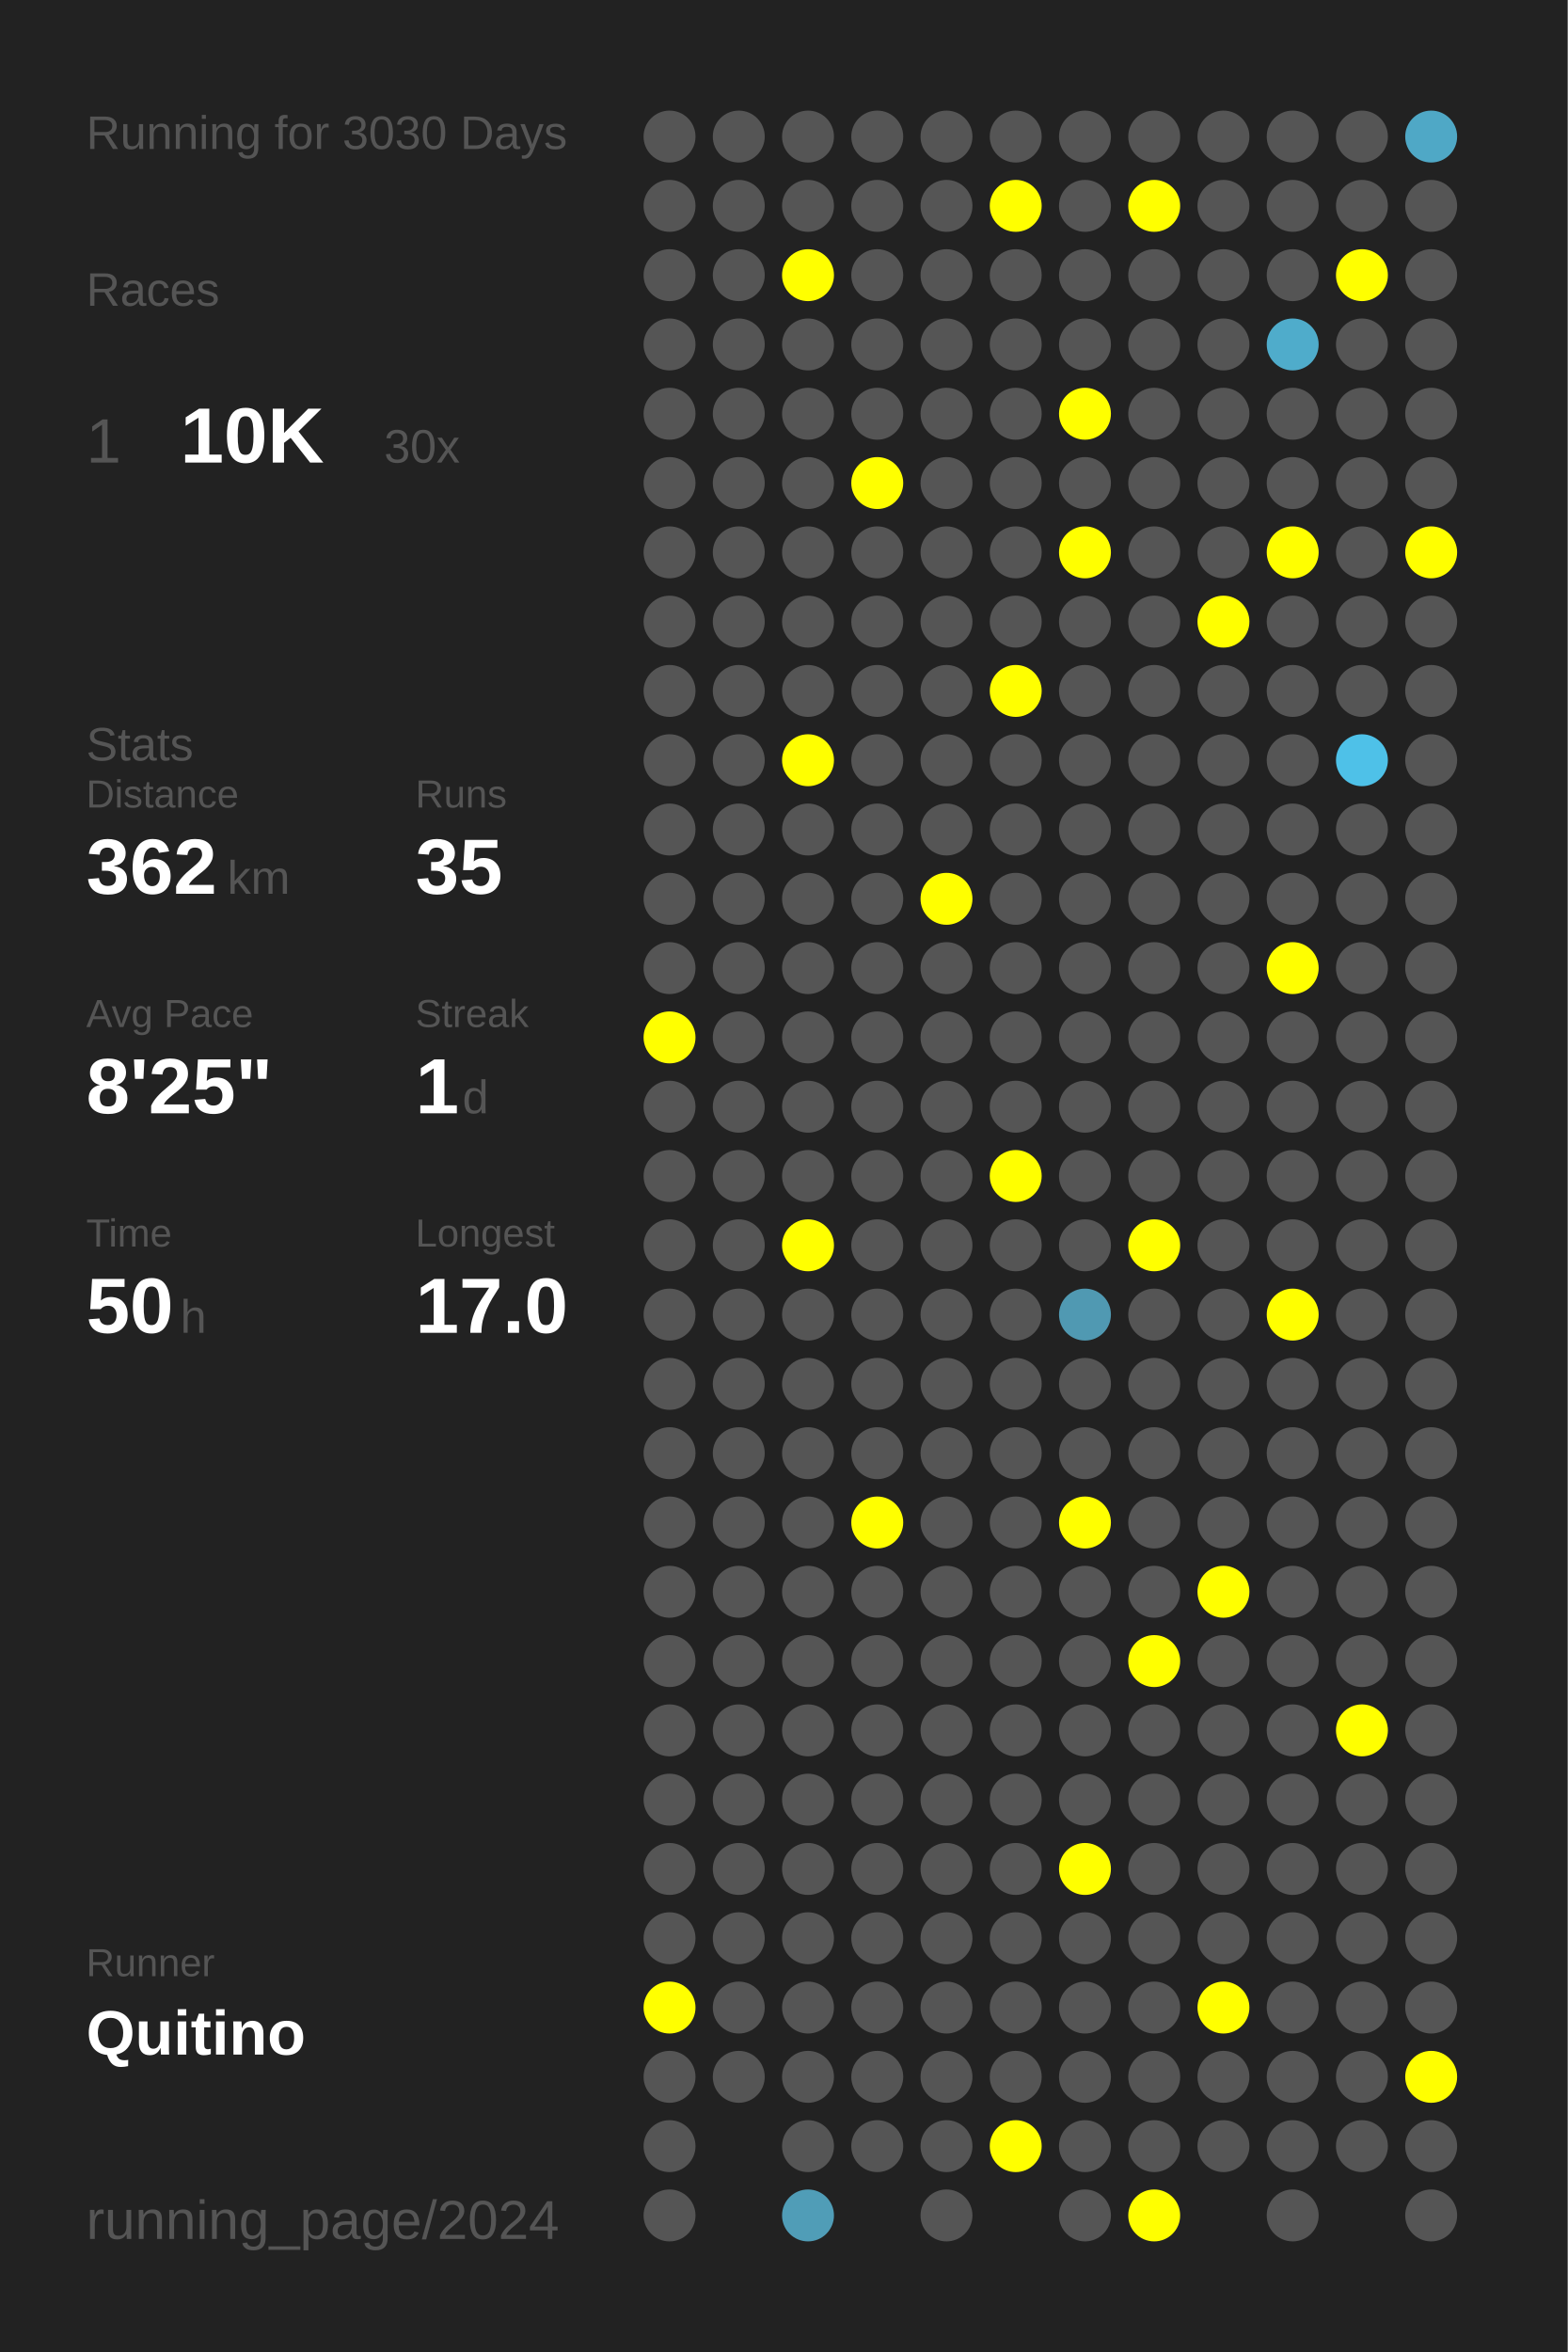
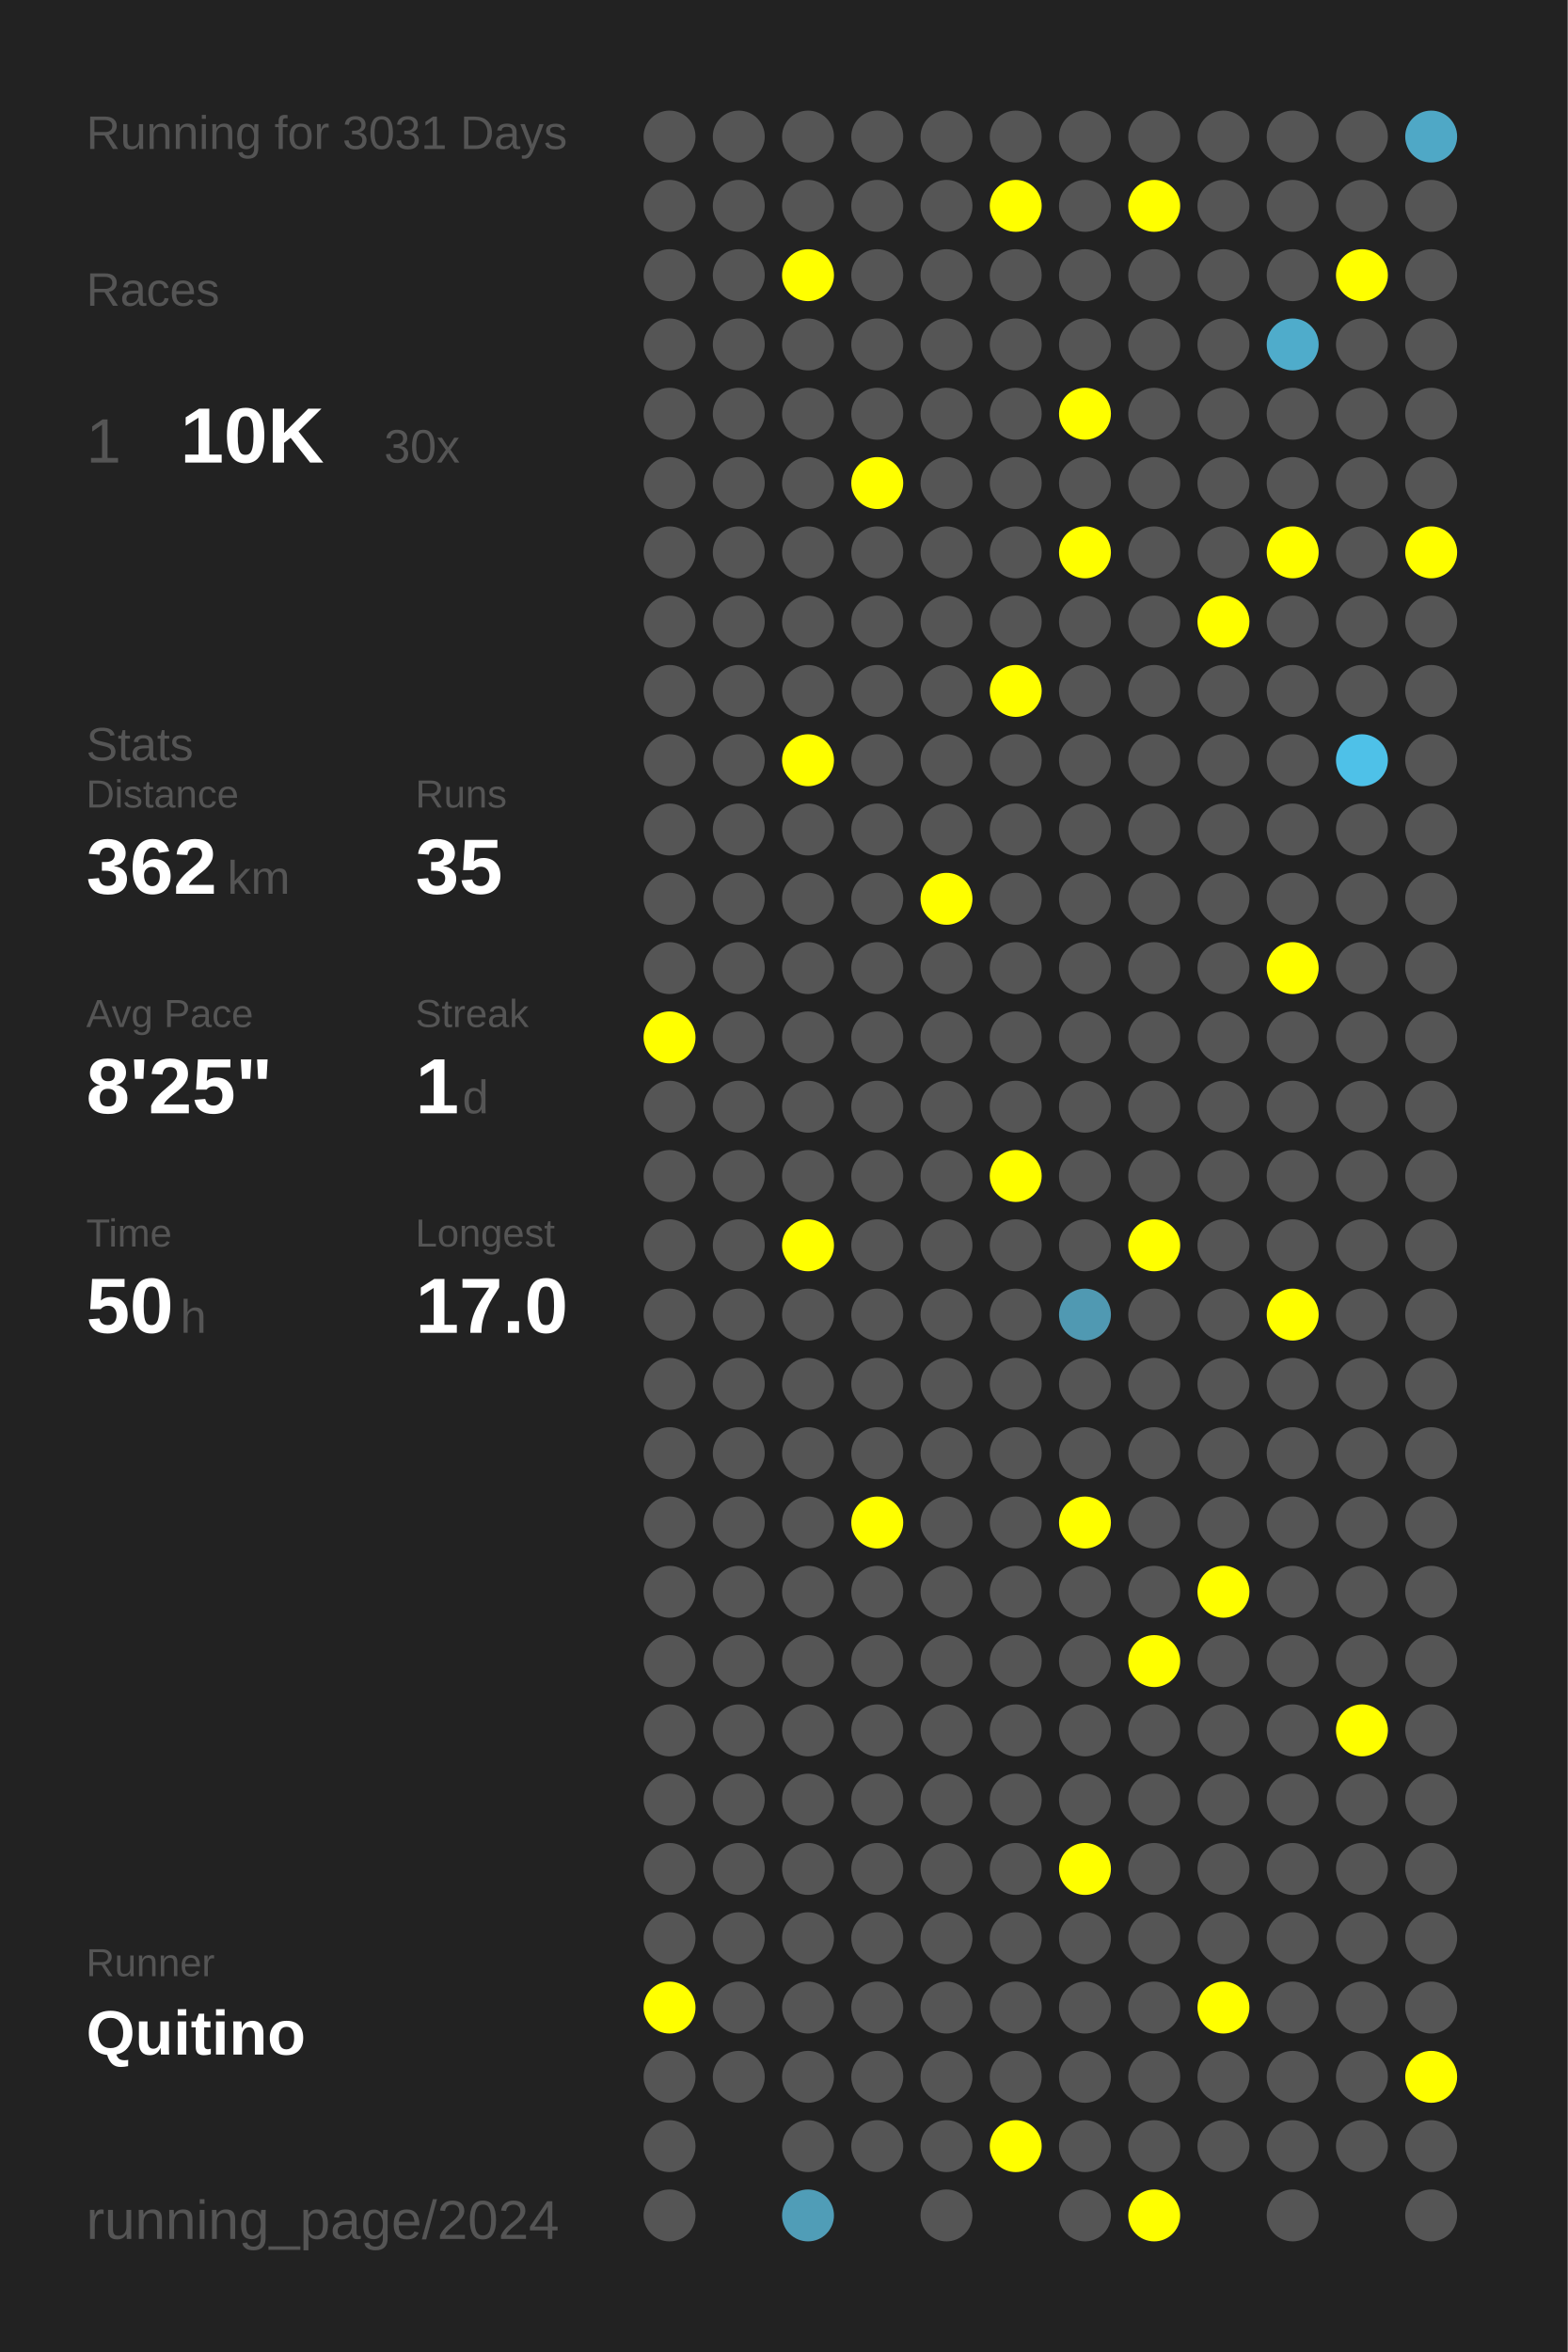
<svg xmlns="http://www.w3.org/2000/svg" baseProfile="full" height="300mm" version="1.1" viewBox="0,0,200,300" width="200mm">
  <defs />
  <rect fill="#222222" height="300" width="200" x="0" y="0" />
-   <text fill="#555555" style="font-size:6px; font-family:Arial;" x="11" y="19">Running for 3030 Days</text>
+   <text fill="#555555" style="font-size:6px; font-family:Arial;" x="11" y="19">Running for 3031 Days</text>
  <text fill="#555555" style="font-size:6px; font-family:Arial;" x="11" y="39">Races</text>
  <text fill="#555555" style="font-size:8px; font-family:Arial;" x="11" y="59">1</text>
  <text fill="#FFFFFF" style="font-size:10px; font-family:Arial; font-weight:bold;" x="23" y="59">10K</text>
  <text fill="#555555" style="font-size:6px; font-family:Arial;" x="49" y="59">30x</text>
  <text fill="#555555" style="font-size:6px; font-family:Arial;" x="11" y="97">Stats</text>
  <text fill="#555555" style="font-size:5px; font-family:Arial;" x="11" y="103">Distance</text>
  <text fill="#FFFFFF" style="font-size:10px; font-family:Arial; font-weight:bold;" x="11" y="114">362</text>
  <text fill="#555555" style="font-size:6px; font-family:Arial;" x="29" y="114">km</text>
  <text fill="#555555" style="font-size:5px; font-family:Arial;" x="53" y="103">Runs</text>
  <text fill="#FFFFFF" style="font-size:10px; font-family:Arial; font-weight:bold;" x="53" y="114">35</text>
  <text fill="#555555" style="font-size:5px; font-family:Arial;" x="11" y="131">Avg Pace</text>
  <text fill="#FFFFFF" style="font-size:10px; font-family:Arial; font-weight:bold;" x="11" y="142">8'25"</text>
  <text fill="#555555" style="font-size:5px; font-family:Arial;" x="53" y="131">Streak</text>
  <text fill="#FFFFFF" style="font-size:10px; font-family:Arial; font-weight:bold;" x="53" y="142">1</text>
  <text fill="#555555" style="font-size:6px; font-family:Arial;" x="59" y="142">d</text>
  <text fill="#555555" style="font-size:5px; font-family:Arial;" x="11" y="159">Time</text>
  <text fill="#FFFFFF" style="font-size:10px; font-family:Arial; font-weight:bold;" x="11" y="170">50</text>
  <text fill="#555555" style="font-size:6px; font-family:Arial;" x="23" y="170">h</text>
  <text fill="#555555" style="font-size:5px; font-family:Arial;" x="53" y="159">Longest</text>
  <text fill="#FFFFFF" style="font-size:10px; font-family:Arial; font-weight:bold;" x="53" y="170">17.0</text>
  <text fill="#555555" style="font-size:5px; font-family:Arial;" x="11" y="252.065">Runner</text>
  <text fill="#FFFFFF" style="font-size:8px; font-family:Arial; font-weight:bold;" x="11" y="262.065">Quitino</text>
  <text fill="#555555" style="font-size:7px; font-family:Arial;" x="11" y="285.581">running_page/2024</text>
  <circle cx="85.417" cy="17.419" fill="#555555" r="3.312" />
  <circle cx="85.417" cy="26.258" fill="#555555" r="3.312" />
  <circle cx="85.417" cy="35.097" fill="#555555" r="3.312" />
  <circle cx="85.417" cy="43.935" fill="#555555" r="3.312" />
  <circle cx="85.417" cy="52.774" fill="#555555" r="3.312" />
  <circle cx="85.417" cy="61.613" fill="#555555" r="3.312" />
  <circle cx="85.417" cy="70.452" fill="#555555" r="3.312" />
  <circle cx="85.417" cy="79.29" fill="#555555" r="3.312" />
  <circle cx="85.417" cy="88.129" fill="#555555" r="3.312" />
  <circle cx="85.417" cy="96.968" fill="#555555" r="3.312" />
  <circle cx="85.417" cy="105.806" fill="#555555" r="3.312" />
  <circle cx="85.417" cy="114.645" fill="#555555" r="3.312" />
  <circle cx="85.417" cy="123.484" fill="#555555" r="3.312" />
  <circle cx="85.417" cy="132.323" fill="#FFFF00" r="3.312" />
  <circle cx="85.417" cy="141.161" fill="#555555" r="3.312" />
  <circle cx="85.417" cy="150" fill="#555555" r="3.312" />
  <circle cx="85.417" cy="158.839" fill="#555555" r="3.312" />
  <circle cx="85.417" cy="167.677" fill="#555555" r="3.312" />
  <circle cx="85.417" cy="176.516" fill="#555555" r="3.312" />
  <circle cx="85.417" cy="185.355" fill="#555555" r="3.312" />
  <circle cx="85.417" cy="194.194" fill="#555555" r="3.312" />
  <circle cx="85.417" cy="203.032" fill="#555555" r="3.312" />
  <circle cx="85.417" cy="211.871" fill="#555555" r="3.312" />
  <circle cx="85.417" cy="220.71" fill="#555555" r="3.312" />
  <circle cx="85.417" cy="229.548" fill="#555555" r="3.312" />
  <circle cx="85.417" cy="238.387" fill="#555555" r="3.312" />
  <circle cx="85.417" cy="247.226" fill="#555555" r="3.312" />
  <circle cx="85.417" cy="256.065" fill="#FFFF00" r="3.312" />
  <circle cx="85.417" cy="264.903" fill="#555555" r="3.312" />
  <circle cx="85.417" cy="273.742" fill="#555555" r="3.312" />
  <circle cx="85.417" cy="282.581" fill="#555555" r="3.312" />
  <circle cx="94.25" cy="17.419" fill="#555555" r="3.312" />
  <circle cx="94.25" cy="26.258" fill="#555555" r="3.312" />
  <circle cx="94.25" cy="35.097" fill="#555555" r="3.312" />
  <circle cx="94.25" cy="43.935" fill="#555555" r="3.312" />
  <circle cx="94.25" cy="52.774" fill="#555555" r="3.312" />
  <circle cx="94.25" cy="61.613" fill="#555555" r="3.312" />
  <circle cx="94.25" cy="70.452" fill="#555555" r="3.312" />
  <circle cx="94.25" cy="79.29" fill="#555555" r="3.312" />
  <circle cx="94.25" cy="88.129" fill="#555555" r="3.312" />
  <circle cx="94.25" cy="96.968" fill="#555555" r="3.312" />
  <circle cx="94.25" cy="105.806" fill="#555555" r="3.312" />
  <circle cx="94.25" cy="114.645" fill="#555555" r="3.312" />
  <circle cx="94.25" cy="123.484" fill="#555555" r="3.312" />
  <circle cx="94.25" cy="132.323" fill="#555555" r="3.312" />
  <circle cx="94.25" cy="141.161" fill="#555555" r="3.312" />
  <circle cx="94.25" cy="150" fill="#555555" r="3.312" />
  <circle cx="94.25" cy="158.839" fill="#555555" r="3.312" />
  <circle cx="94.25" cy="167.677" fill="#555555" r="3.312" />
  <circle cx="94.25" cy="176.516" fill="#555555" r="3.312" />
  <circle cx="94.25" cy="185.355" fill="#555555" r="3.312" />
  <circle cx="94.25" cy="194.194" fill="#555555" r="3.312" />
  <circle cx="94.25" cy="203.032" fill="#555555" r="3.312" />
  <circle cx="94.25" cy="211.871" fill="#555555" r="3.312" />
  <circle cx="94.25" cy="220.71" fill="#555555" r="3.312" />
  <circle cx="94.25" cy="229.548" fill="#555555" r="3.312" />
  <circle cx="94.25" cy="238.387" fill="#555555" r="3.312" />
  <circle cx="94.25" cy="247.226" fill="#555555" r="3.312" />
  <circle cx="94.25" cy="256.065" fill="#555555" r="3.312" />
  <circle cx="94.25" cy="264.903" fill="#555555" r="3.312" />
  <circle cx="103.083" cy="17.419" fill="#555555" r="3.312" />
  <circle cx="103.083" cy="26.258" fill="#555555" r="3.312" />
  <circle cx="103.083" cy="35.097" fill="#FFFF00" r="3.312" />
  <circle cx="103.083" cy="43.935" fill="#555555" r="3.312" />
  <circle cx="103.083" cy="52.774" fill="#555555" r="3.312" />
  <circle cx="103.083" cy="61.613" fill="#555555" r="3.312" />
  <circle cx="103.083" cy="70.452" fill="#555555" r="3.312" />
  <circle cx="103.083" cy="79.29" fill="#555555" r="3.312" />
  <circle cx="103.083" cy="88.129" fill="#555555" r="3.312" />
  <circle cx="103.083" cy="96.968" fill="#FFFF00" r="3.312" />
  <circle cx="103.083" cy="105.806" fill="#555555" r="3.312" />
  <circle cx="103.083" cy="114.645" fill="#555555" r="3.312" />
  <circle cx="103.083" cy="123.484" fill="#555555" r="3.312" />
  <circle cx="103.083" cy="132.323" fill="#555555" r="3.312" />
  <circle cx="103.083" cy="141.161" fill="#555555" r="3.312" />
  <circle cx="103.083" cy="150" fill="#555555" r="3.312" />
  <circle cx="103.083" cy="158.839" fill="#FFFF00" r="3.312" />
  <circle cx="103.083" cy="167.677" fill="#555555" r="3.312" />
  <circle cx="103.083" cy="176.516" fill="#555555" r="3.312" />
  <circle cx="103.083" cy="185.355" fill="#555555" r="3.312" />
  <circle cx="103.083" cy="194.194" fill="#555555" r="3.312" />
  <circle cx="103.083" cy="203.032" fill="#555555" r="3.312" />
  <circle cx="103.083" cy="211.871" fill="#555555" r="3.312" />
  <circle cx="103.083" cy="220.71" fill="#555555" r="3.312" />
  <circle cx="103.083" cy="229.548" fill="#555555" r="3.312" />
  <circle cx="103.083" cy="238.387" fill="#555555" r="3.312" />
  <circle cx="103.083" cy="247.226" fill="#555555" r="3.312" />
  <circle cx="103.083" cy="256.065" fill="#555555" r="3.312" />
  <circle cx="103.083" cy="264.903" fill="#555555" r="3.312" />
  <circle cx="103.083" cy="273.742" fill="#555555" r="3.312" />
  <circle cx="103.083" cy="282.581" fill="#509db7" r="3.312" />
  <circle cx="111.917" cy="17.419" fill="#555555" r="3.312" />
  <circle cx="111.917" cy="26.258" fill="#555555" r="3.312" />
  <circle cx="111.917" cy="35.097" fill="#555555" r="3.312" />
  <circle cx="111.917" cy="43.935" fill="#555555" r="3.312" />
  <circle cx="111.917" cy="52.774" fill="#555555" r="3.312" />
  <circle cx="111.917" cy="61.613" fill="#FFFF00" r="3.312" />
  <circle cx="111.917" cy="70.452" fill="#555555" r="3.312" />
  <circle cx="111.917" cy="79.29" fill="#555555" r="3.312" />
  <circle cx="111.917" cy="88.129" fill="#555555" r="3.312" />
  <circle cx="111.917" cy="96.968" fill="#555555" r="3.312" />
  <circle cx="111.917" cy="105.806" fill="#555555" r="3.312" />
  <circle cx="111.917" cy="114.645" fill="#555555" r="3.312" />
  <circle cx="111.917" cy="123.484" fill="#555555" r="3.312" />
  <circle cx="111.917" cy="132.323" fill="#555555" r="3.312" />
  <circle cx="111.917" cy="141.161" fill="#555555" r="3.312" />
  <circle cx="111.917" cy="150" fill="#555555" r="3.312" />
  <circle cx="111.917" cy="158.839" fill="#555555" r="3.312" />
  <circle cx="111.917" cy="167.677" fill="#555555" r="3.312" />
  <circle cx="111.917" cy="176.516" fill="#555555" r="3.312" />
  <circle cx="111.917" cy="185.355" fill="#555555" r="3.312" />
  <circle cx="111.917" cy="194.194" fill="#FFFF00" r="3.312" />
  <circle cx="111.917" cy="203.032" fill="#555555" r="3.312" />
  <circle cx="111.917" cy="211.871" fill="#555555" r="3.312" />
  <circle cx="111.917" cy="220.71" fill="#555555" r="3.312" />
  <circle cx="111.917" cy="229.548" fill="#555555" r="3.312" />
  <circle cx="111.917" cy="238.387" fill="#555555" r="3.312" />
  <circle cx="111.917" cy="247.226" fill="#555555" r="3.312" />
  <circle cx="111.917" cy="256.065" fill="#555555" r="3.312" />
  <circle cx="111.917" cy="264.903" fill="#555555" r="3.312" />
  <circle cx="111.917" cy="273.742" fill="#555555" r="3.312" />
  <circle cx="120.75" cy="17.419" fill="#555555" r="3.312" />
  <circle cx="120.75" cy="26.258" fill="#555555" r="3.312" />
  <circle cx="120.75" cy="35.097" fill="#555555" r="3.312" />
  <circle cx="120.75" cy="43.935" fill="#555555" r="3.312" />
  <circle cx="120.75" cy="52.774" fill="#555555" r="3.312" />
  <circle cx="120.75" cy="61.613" fill="#555555" r="3.312" />
  <circle cx="120.75" cy="70.452" fill="#555555" r="3.312" />
  <circle cx="120.75" cy="79.29" fill="#555555" r="3.312" />
  <circle cx="120.75" cy="88.129" fill="#555555" r="3.312" />
  <circle cx="120.75" cy="96.968" fill="#555555" r="3.312" />
  <circle cx="120.75" cy="105.806" fill="#555555" r="3.312" />
  <circle cx="120.75" cy="114.645" fill="#FFFF00" r="3.312" />
  <circle cx="120.75" cy="123.484" fill="#555555" r="3.312" />
  <circle cx="120.75" cy="132.323" fill="#555555" r="3.312" />
  <circle cx="120.75" cy="141.161" fill="#555555" r="3.312" />
  <circle cx="120.75" cy="150" fill="#555555" r="3.312" />
  <circle cx="120.75" cy="158.839" fill="#555555" r="3.312" />
  <circle cx="120.75" cy="167.677" fill="#555555" r="3.312" />
  <circle cx="120.75" cy="176.516" fill="#555555" r="3.312" />
  <circle cx="120.75" cy="185.355" fill="#555555" r="3.312" />
  <circle cx="120.75" cy="194.194" fill="#555555" r="3.312" />
  <circle cx="120.75" cy="203.032" fill="#555555" r="3.312" />
  <circle cx="120.75" cy="211.871" fill="#555555" r="3.312" />
  <circle cx="120.75" cy="220.71" fill="#555555" r="3.312" />
  <circle cx="120.75" cy="229.548" fill="#555555" r="3.312" />
  <circle cx="120.75" cy="238.387" fill="#555555" r="3.312" />
  <circle cx="120.75" cy="247.226" fill="#555555" r="3.312" />
  <circle cx="120.75" cy="256.065" fill="#555555" r="3.312" />
  <circle cx="120.75" cy="264.903" fill="#555555" r="3.312" />
  <circle cx="120.75" cy="273.742" fill="#555555" r="3.312" />
  <circle cx="120.75" cy="282.581" fill="#555555" r="3.312" />
  <circle cx="129.583" cy="17.419" fill="#555555" r="3.312" />
  <circle cx="129.583" cy="26.258" fill="#FFFF00" r="3.312" />
  <circle cx="129.583" cy="35.097" fill="#555555" r="3.312" />
  <circle cx="129.583" cy="43.935" fill="#555555" r="3.312" />
  <circle cx="129.583" cy="52.774" fill="#555555" r="3.312" />
  <circle cx="129.583" cy="61.613" fill="#555555" r="3.312" />
  <circle cx="129.583" cy="70.452" fill="#555555" r="3.312" />
  <circle cx="129.583" cy="79.29" fill="#555555" r="3.312" />
  <circle cx="129.583" cy="88.129" fill="#FFFF00" r="3.312" />
  <circle cx="129.583" cy="96.968" fill="#555555" r="3.312" />
  <circle cx="129.583" cy="105.806" fill="#555555" r="3.312" />
  <circle cx="129.583" cy="114.645" fill="#555555" r="3.312" />
  <circle cx="129.583" cy="123.484" fill="#555555" r="3.312" />
  <circle cx="129.583" cy="132.323" fill="#555555" r="3.312" />
  <circle cx="129.583" cy="141.161" fill="#555555" r="3.312" />
  <circle cx="129.583" cy="150" fill="#FFFF00" r="3.312" />
  <circle cx="129.583" cy="158.839" fill="#555555" r="3.312" />
  <circle cx="129.583" cy="167.677" fill="#555555" r="3.312" />
  <circle cx="129.583" cy="176.516" fill="#555555" r="3.312" />
  <circle cx="129.583" cy="185.355" fill="#555555" r="3.312" />
  <circle cx="129.583" cy="194.194" fill="#555555" r="3.312" />
  <circle cx="129.583" cy="203.032" fill="#555555" r="3.312" />
  <circle cx="129.583" cy="211.871" fill="#555555" r="3.312" />
  <circle cx="129.583" cy="220.71" fill="#555555" r="3.312" />
  <circle cx="129.583" cy="229.548" fill="#555555" r="3.312" />
  <circle cx="129.583" cy="238.387" fill="#555555" r="3.312" />
  <circle cx="129.583" cy="247.226" fill="#555555" r="3.312" />
  <circle cx="129.583" cy="256.065" fill="#555555" r="3.312" />
  <circle cx="129.583" cy="264.903" fill="#555555" r="3.312" />
  <circle cx="129.583" cy="273.742" fill="#FFFF00" r="3.312" />
  <circle cx="138.417" cy="17.419" fill="#555555" r="3.312" />
  <circle cx="138.417" cy="26.258" fill="#555555" r="3.312" />
  <circle cx="138.417" cy="35.097" fill="#555555" r="3.312" />
  <circle cx="138.417" cy="43.935" fill="#555555" r="3.312" />
  <circle cx="138.417" cy="52.774" fill="#FFFF00" r="3.312" />
  <circle cx="138.417" cy="61.613" fill="#555555" r="3.312" />
  <circle cx="138.417" cy="70.452" fill="#FFFF00" r="3.312" />
  <circle cx="138.417" cy="79.29" fill="#555555" r="3.312" />
  <circle cx="138.417" cy="88.129" fill="#555555" r="3.312" />
  <circle cx="138.417" cy="96.968" fill="#555555" r="3.312" />
  <circle cx="138.417" cy="105.806" fill="#555555" r="3.312" />
  <circle cx="138.417" cy="114.645" fill="#555555" r="3.312" />
  <circle cx="138.417" cy="123.484" fill="#555555" r="3.312" />
  <circle cx="138.417" cy="132.323" fill="#555555" r="3.312" />
  <circle cx="138.417" cy="141.161" fill="#555555" r="3.312" />
  <circle cx="138.417" cy="150" fill="#555555" r="3.312" />
  <circle cx="138.417" cy="158.839" fill="#555555" r="3.312" />
  <circle cx="138.417" cy="167.677" fill="#5099b2" r="3.312" />
  <circle cx="138.417" cy="176.516" fill="#555555" r="3.312" />
  <circle cx="138.417" cy="185.355" fill="#555555" r="3.312" />
  <circle cx="138.417" cy="194.194" fill="#FFFF00" r="3.312" />
  <circle cx="138.417" cy="203.032" fill="#555555" r="3.312" />
  <circle cx="138.417" cy="211.871" fill="#555555" r="3.312" />
  <circle cx="138.417" cy="220.71" fill="#555555" r="3.312" />
  <circle cx="138.417" cy="229.548" fill="#555555" r="3.312" />
  <circle cx="138.417" cy="238.387" fill="#FFFF00" r="3.312" />
  <circle cx="138.417" cy="247.226" fill="#555555" r="3.312" />
  <circle cx="138.417" cy="256.065" fill="#555555" r="3.312" />
  <circle cx="138.417" cy="264.903" fill="#555555" r="3.312" />
  <circle cx="138.417" cy="273.742" fill="#555555" r="3.312" />
  <circle cx="138.417" cy="282.581" fill="#555555" r="3.312" />
  <circle cx="147.25" cy="17.419" fill="#555555" r="3.312" />
  <circle cx="147.25" cy="26.258" fill="#FFFF00" r="3.312" />
  <circle cx="147.25" cy="35.097" fill="#555555" r="3.312" />
  <circle cx="147.25" cy="43.935" fill="#555555" r="3.312" />
  <circle cx="147.25" cy="52.774" fill="#555555" r="3.312" />
  <circle cx="147.25" cy="61.613" fill="#555555" r="3.312" />
  <circle cx="147.25" cy="70.452" fill="#555555" r="3.312" />
  <circle cx="147.25" cy="79.29" fill="#555555" r="3.312" />
  <circle cx="147.25" cy="88.129" fill="#555555" r="3.312" />
  <circle cx="147.25" cy="96.968" fill="#555555" r="3.312" />
  <circle cx="147.25" cy="105.806" fill="#555555" r="3.312" />
  <circle cx="147.25" cy="114.645" fill="#555555" r="3.312" />
  <circle cx="147.25" cy="123.484" fill="#555555" r="3.312" />
  <circle cx="147.25" cy="132.323" fill="#555555" r="3.312" />
  <circle cx="147.25" cy="141.161" fill="#555555" r="3.312" />
  <circle cx="147.25" cy="150" fill="#555555" r="3.312" />
  <circle cx="147.25" cy="158.839" fill="#FFFF00" r="3.312" />
  <circle cx="147.25" cy="167.677" fill="#555555" r="3.312" />
  <circle cx="147.25" cy="176.516" fill="#555555" r="3.312" />
  <circle cx="147.25" cy="185.355" fill="#555555" r="3.312" />
  <circle cx="147.25" cy="194.194" fill="#555555" r="3.312" />
  <circle cx="147.25" cy="203.032" fill="#555555" r="3.312" />
  <circle cx="147.25" cy="211.871" fill="#FFFF00" r="3.312" />
  <circle cx="147.25" cy="220.71" fill="#555555" r="3.312" />
  <circle cx="147.25" cy="229.548" fill="#555555" r="3.312" />
  <circle cx="147.25" cy="238.387" fill="#555555" r="3.312" />
  <circle cx="147.25" cy="247.226" fill="#555555" r="3.312" />
  <circle cx="147.25" cy="256.065" fill="#555555" r="3.312" />
  <circle cx="147.25" cy="264.903" fill="#555555" r="3.312" />
  <circle cx="147.25" cy="273.742" fill="#555555" r="3.312" />
  <circle cx="147.25" cy="282.581" fill="#FFFF00" r="3.312" />
  <circle cx="156.083" cy="17.419" fill="#555555" r="3.312" />
  <circle cx="156.083" cy="26.258" fill="#555555" r="3.312" />
  <circle cx="156.083" cy="35.097" fill="#555555" r="3.312" />
  <circle cx="156.083" cy="43.935" fill="#555555" r="3.312" />
  <circle cx="156.083" cy="52.774" fill="#555555" r="3.312" />
  <circle cx="156.083" cy="61.613" fill="#555555" r="3.312" />
  <circle cx="156.083" cy="70.452" fill="#555555" r="3.312" />
  <circle cx="156.083" cy="79.29" fill="#FFFF00" r="3.312" />
  <circle cx="156.083" cy="88.129" fill="#555555" r="3.312" />
  <circle cx="156.083" cy="96.968" fill="#555555" r="3.312" />
  <circle cx="156.083" cy="105.806" fill="#555555" r="3.312" />
  <circle cx="156.083" cy="114.645" fill="#555555" r="3.312" />
  <circle cx="156.083" cy="123.484" fill="#555555" r="3.312" />
  <circle cx="156.083" cy="132.323" fill="#555555" r="3.312" />
  <circle cx="156.083" cy="141.161" fill="#555555" r="3.312" />
  <circle cx="156.083" cy="150" fill="#555555" r="3.312" />
  <circle cx="156.083" cy="158.839" fill="#555555" r="3.312" />
  <circle cx="156.083" cy="167.677" fill="#555555" r="3.312" />
  <circle cx="156.083" cy="176.516" fill="#555555" r="3.312" />
  <circle cx="156.083" cy="185.355" fill="#555555" r="3.312" />
  <circle cx="156.083" cy="194.194" fill="#555555" r="3.312" />
  <circle cx="156.083" cy="203.032" fill="#FFFF00" r="3.312" />
  <circle cx="156.083" cy="211.871" fill="#555555" r="3.312" />
  <circle cx="156.083" cy="220.71" fill="#555555" r="3.312" />
  <circle cx="156.083" cy="229.548" fill="#555555" r="3.312" />
  <circle cx="156.083" cy="238.387" fill="#555555" r="3.312" />
  <circle cx="156.083" cy="247.226" fill="#555555" r="3.312" />
  <circle cx="156.083" cy="256.065" fill="#FFFF00" r="3.312" />
  <circle cx="156.083" cy="264.903" fill="#555555" r="3.312" />
  <circle cx="156.083" cy="273.742" fill="#555555" r="3.312" />
  <circle cx="164.917" cy="17.419" fill="#555555" r="3.312" />
  <circle cx="164.917" cy="26.258" fill="#555555" r="3.312" />
  <circle cx="164.917" cy="35.097" fill="#555555" r="3.312" />
  <circle cx="164.917" cy="43.935" fill="#4faccb" r="3.312" />
  <circle cx="164.917" cy="52.774" fill="#555555" r="3.312" />
  <circle cx="164.917" cy="61.613" fill="#555555" r="3.312" />
  <circle cx="164.917" cy="70.452" fill="#FFFF00" r="3.312" />
  <circle cx="164.917" cy="79.29" fill="#555555" r="3.312" />
  <circle cx="164.917" cy="88.129" fill="#555555" r="3.312" />
  <circle cx="164.917" cy="96.968" fill="#555555" r="3.312" />
  <circle cx="164.917" cy="105.806" fill="#555555" r="3.312" />
  <circle cx="164.917" cy="114.645" fill="#555555" r="3.312" />
  <circle cx="164.917" cy="123.484" fill="#FFFF00" r="3.312" />
  <circle cx="164.917" cy="132.323" fill="#555555" r="3.312" />
  <circle cx="164.917" cy="141.161" fill="#555555" r="3.312" />
  <circle cx="164.917" cy="150" fill="#555555" r="3.312" />
  <circle cx="164.917" cy="158.839" fill="#555555" r="3.312" />
  <circle cx="164.917" cy="167.677" fill="#FFFF00" r="3.312" />
  <circle cx="164.917" cy="176.516" fill="#555555" r="3.312" />
  <circle cx="164.917" cy="185.355" fill="#555555" r="3.312" />
  <circle cx="164.917" cy="194.194" fill="#555555" r="3.312" />
  <circle cx="164.917" cy="203.032" fill="#555555" r="3.312" />
  <circle cx="164.917" cy="211.871" fill="#555555" r="3.312" />
  <circle cx="164.917" cy="220.71" fill="#555555" r="3.312" />
  <circle cx="164.917" cy="229.548" fill="#555555" r="3.312" />
  <circle cx="164.917" cy="238.387" fill="#555555" r="3.312" />
  <circle cx="164.917" cy="247.226" fill="#555555" r="3.312" />
  <circle cx="164.917" cy="256.065" fill="#555555" r="3.312" />
  <circle cx="164.917" cy="264.903" fill="#555555" r="3.312" />
  <circle cx="164.917" cy="273.742" fill="#555555" r="3.312" />
  <circle cx="164.917" cy="282.581" fill="#555555" r="3.312" />
  <circle cx="173.75" cy="17.419" fill="#555555" r="3.312" />
  <circle cx="173.75" cy="26.258" fill="#555555" r="3.312" />
  <circle cx="173.75" cy="35.097" fill="#FFFF00" r="3.312" />
  <circle cx="173.75" cy="43.935" fill="#555555" r="3.312" />
  <circle cx="173.75" cy="52.774" fill="#555555" r="3.312" />
  <circle cx="173.75" cy="61.613" fill="#555555" r="3.312" />
  <circle cx="173.75" cy="70.452" fill="#555555" r="3.312" />
  <circle cx="173.75" cy="79.29" fill="#555555" r="3.312" />
  <circle cx="173.75" cy="88.129" fill="#555555" r="3.312" />
  <circle cx="173.75" cy="96.968" fill="#4ec1e8" r="3.312" />
  <circle cx="173.75" cy="105.806" fill="#555555" r="3.312" />
  <circle cx="173.75" cy="114.645" fill="#555555" r="3.312" />
  <circle cx="173.75" cy="123.484" fill="#555555" r="3.312" />
  <circle cx="173.75" cy="132.323" fill="#555555" r="3.312" />
  <circle cx="173.75" cy="141.161" fill="#555555" r="3.312" />
  <circle cx="173.75" cy="150" fill="#555555" r="3.312" />
  <circle cx="173.75" cy="158.839" fill="#555555" r="3.312" />
  <circle cx="173.75" cy="167.677" fill="#555555" r="3.312" />
  <circle cx="173.75" cy="176.516" fill="#555555" r="3.312" />
  <circle cx="173.75" cy="185.355" fill="#555555" r="3.312" />
  <circle cx="173.75" cy="194.194" fill="#555555" r="3.312" />
  <circle cx="173.75" cy="203.032" fill="#555555" r="3.312" />
  <circle cx="173.75" cy="211.871" fill="#555555" r="3.312" />
  <circle cx="173.75" cy="220.71" fill="#FFFF00" r="3.312" />
  <circle cx="173.75" cy="229.548" fill="#555555" r="3.312" />
  <circle cx="173.75" cy="238.387" fill="#555555" r="3.312" />
  <circle cx="173.75" cy="247.226" fill="#555555" r="3.312" />
  <circle cx="173.75" cy="256.065" fill="#555555" r="3.312" />
  <circle cx="173.75" cy="264.903" fill="#555555" r="3.312" />
  <circle cx="173.75" cy="273.742" fill="#555555" r="3.312" />
  <circle cx="182.583" cy="17.419" fill="#4fa8c6" r="3.312" />
  <circle cx="182.583" cy="26.258" fill="#555555" r="3.312" />
  <circle cx="182.583" cy="35.097" fill="#555555" r="3.312" />
  <circle cx="182.583" cy="43.935" fill="#555555" r="3.312" />
  <circle cx="182.583" cy="52.774" fill="#555555" r="3.312" />
  <circle cx="182.583" cy="61.613" fill="#555555" r="3.312" />
  <circle cx="182.583" cy="70.452" fill="#FFFF00" r="3.312" />
  <circle cx="182.583" cy="79.29" fill="#555555" r="3.312" />
  <circle cx="182.583" cy="88.129" fill="#555555" r="3.312" />
  <circle cx="182.583" cy="96.968" fill="#555555" r="3.312" />
  <circle cx="182.583" cy="105.806" fill="#555555" r="3.312" />
  <circle cx="182.583" cy="114.645" fill="#555555" r="3.312" />
  <circle cx="182.583" cy="123.484" fill="#555555" r="3.312" />
  <circle cx="182.583" cy="132.323" fill="#555555" r="3.312" />
  <circle cx="182.583" cy="141.161" fill="#555555" r="3.312" />
  <circle cx="182.583" cy="150" fill="#555555" r="3.312" />
  <circle cx="182.583" cy="158.839" fill="#555555" r="3.312" />
  <circle cx="182.583" cy="167.677" fill="#555555" r="3.312" />
  <circle cx="182.583" cy="176.516" fill="#555555" r="3.312" />
  <circle cx="182.583" cy="185.355" fill="#555555" r="3.312" />
  <circle cx="182.583" cy="194.194" fill="#555555" r="3.312" />
  <circle cx="182.583" cy="203.032" fill="#555555" r="3.312" />
  <circle cx="182.583" cy="211.871" fill="#555555" r="3.312" />
  <circle cx="182.583" cy="220.71" fill="#555555" r="3.312" />
  <circle cx="182.583" cy="229.548" fill="#555555" r="3.312" />
  <circle cx="182.583" cy="238.387" fill="#555555" r="3.312" />
  <circle cx="182.583" cy="247.226" fill="#555555" r="3.312" />
  <circle cx="182.583" cy="256.065" fill="#555555" r="3.312" />
  <circle cx="182.583" cy="264.903" fill="#FFFF00" r="3.312" />
  <circle cx="182.583" cy="273.742" fill="#555555" r="3.312" />
  <circle cx="182.583" cy="282.581" fill="#555555" r="3.312" />
</svg>
